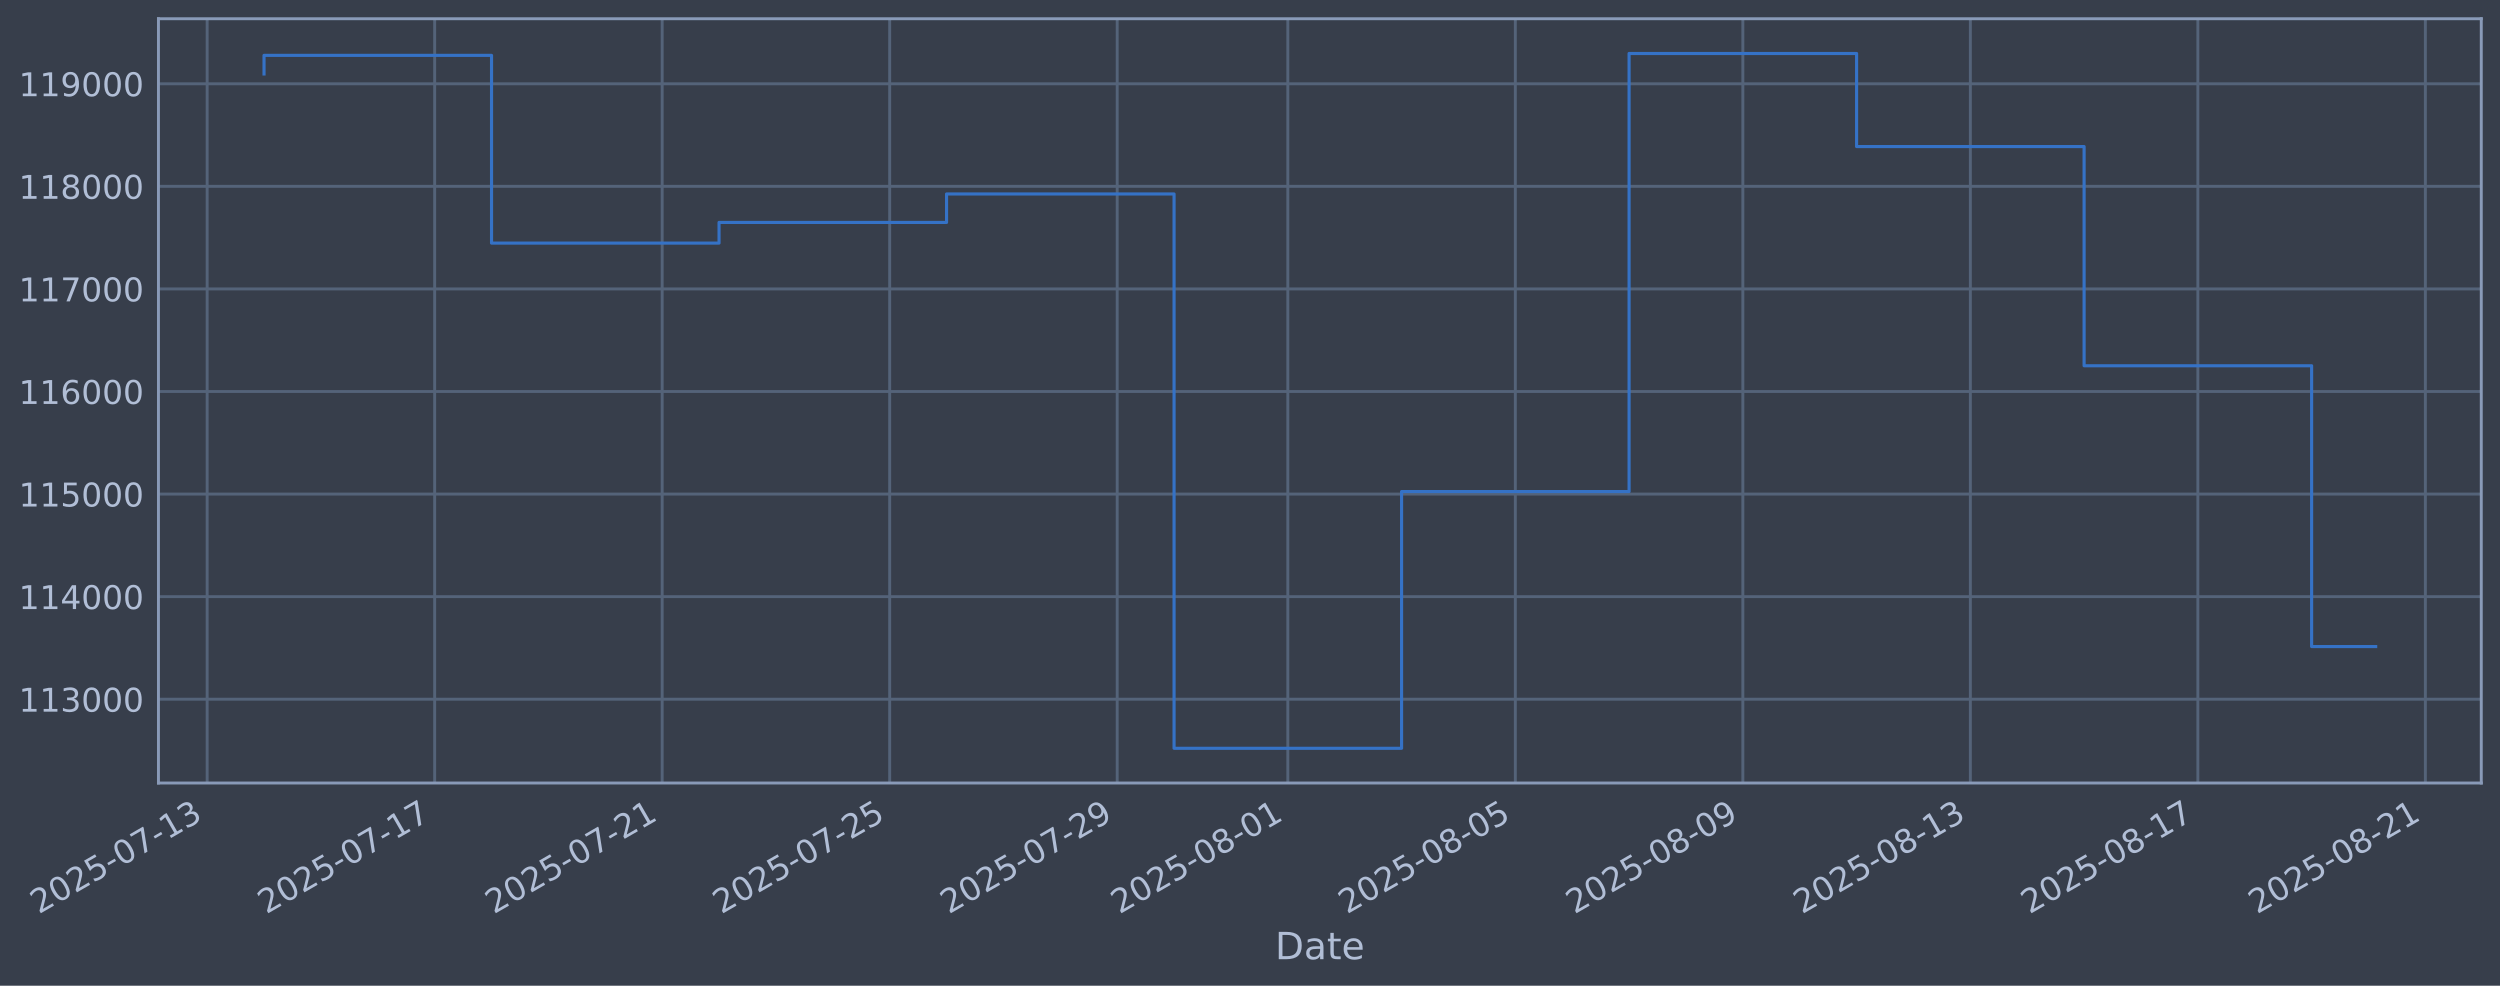
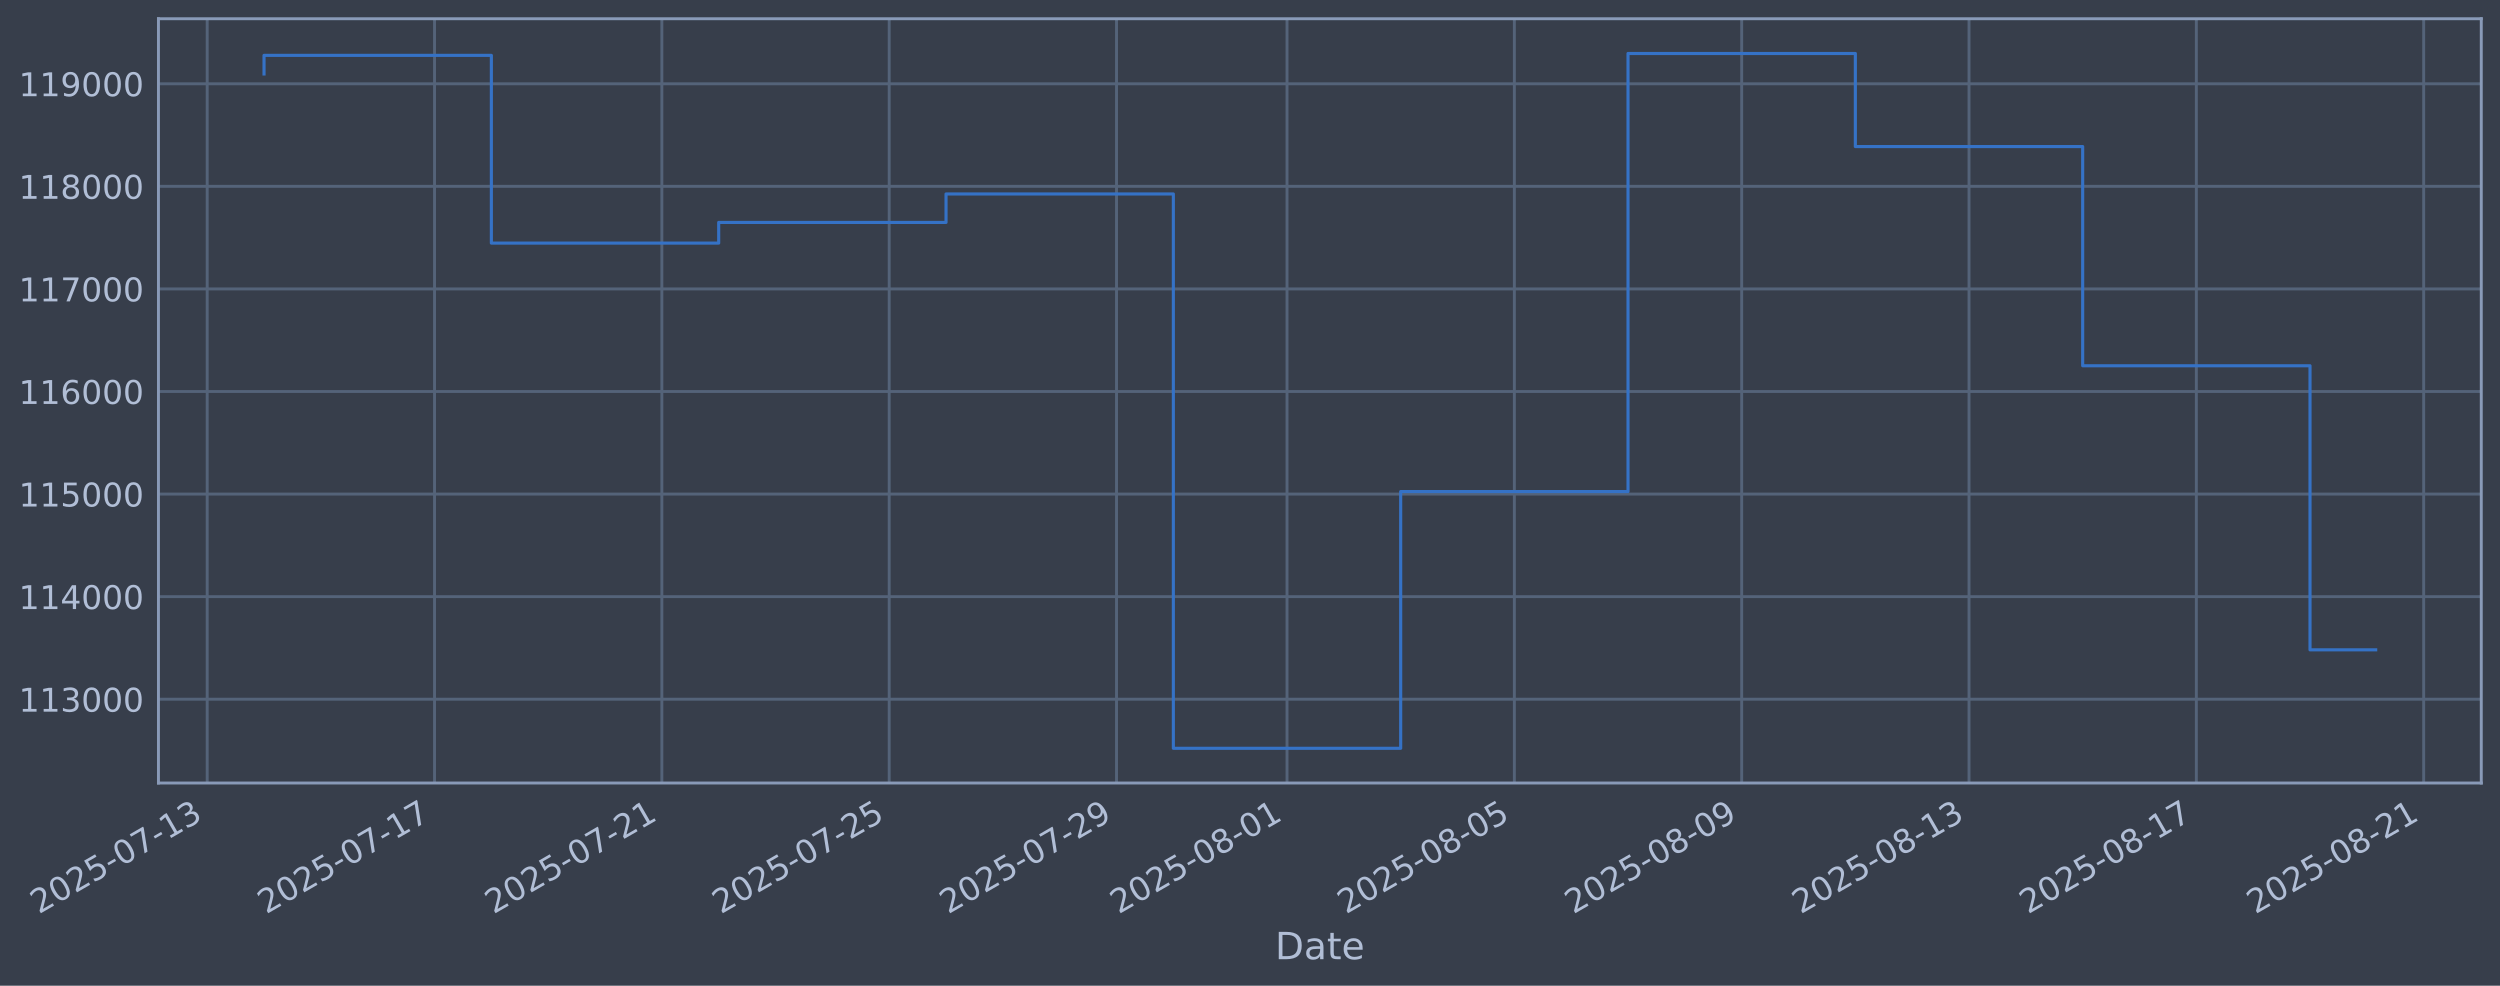
<svg xmlns="http://www.w3.org/2000/svg" xmlns:xlink="http://www.w3.org/1999/xlink" width="960.9pt" height="378.87pt" viewBox="0 0 960.9 378.87" version="1.1">
  <defs>
    <style type="text/css">*{stroke-linejoin: round; stroke-linecap: butt}</style>
  </defs>
  <g id="figure_1">
    <g id="patch_1">
      <path d="M 0 378.87  L 960.9 378.87  L 960.9 0  L 0 0  z " style="fill: #373e4b" />
    </g>
    <g id="axes_1">
      <g id="patch_2">
        <path d="M 60.901 300.96  L 953.701 300.96  L 953.701 7.2  L 60.901 7.2  z " style="fill: #373e4b" />
      </g>
      <g id="matplotlib.axis_1">
        <g id="xtick_1">
          <g id="line2d_1">
-             <path d="M 79.621 300.96  L 79.621 7.2  " clip-path="url(#p16b812fa1c)" style="fill: none; stroke: #546379; stroke-width: 1.12; stroke-linecap: square" />
+             <path d="M 79.638 300.96  L 79.638 7.2  " clip-path="url(#pdc2061377b)" style="fill: none; stroke: #546379; stroke-width: 1.12; stroke-linecap: square" />
          </g>
          <g id="line2d_2" />
          <g id="text_1">
-             <g style="fill: #b1bed6" transform="translate(14.89543 351.4642) rotate(-30) scale(0.126 -0.126)">
+             <g style="fill: #b1bed6" transform="translate(14.91256 351.4642) rotate(-30) scale(0.126 -0.126)">
              <defs>
                <path id="DejaVuSans-32" d="M 1228 531  L 3431 531  L 3431 0  L 469 0  L 469 531  Q 828 903 1448 1529  Q 2069 2156 2228 2338  Q 2531 2678 2651 2914  Q 2772 3150 2772 3378  Q 2772 3750 2511 3984  Q 2250 4219 1831 4219  Q 1534 4219 1204 4116  Q 875 4013 500 3803  L 500 4441  Q 881 4594 1212 4672  Q 1544 4750 1819 4750  Q 2544 4750 2975 4387  Q 3406 4025 3406 3419  Q 3406 3131 3298 2873  Q 3191 2616 2906 2266  Q 2828 2175 2409 1742  Q 1991 1309 1228 531  z " transform="scale(0.015625)" />
                <path id="DejaVuSans-30" d="M 2034 4250  Q 1547 4250 1301 3770  Q 1056 3291 1056 2328  Q 1056 1369 1301 889  Q 1547 409 2034 409  Q 2525 409 2770 889  Q 3016 1369 3016 2328  Q 3016 3291 2770 3770  Q 2525 4250 2034 4250  z M 2034 4750  Q 2819 4750 3233 4129  Q 3647 3509 3647 2328  Q 3647 1150 3233 529  Q 2819 -91 2034 -91  Q 1250 -91 836 529  Q 422 1150 422 2328  Q 422 3509 836 4129  Q 1250 4750 2034 4750  z " transform="scale(0.015625)" />
                <path id="DejaVuSans-35" d="M 691 4666  L 3169 4666  L 3169 4134  L 1269 4134  L 1269 2991  Q 1406 3038 1543 3061  Q 1681 3084 1819 3084  Q 2600 3084 3056 2656  Q 3513 2228 3513 1497  Q 3513 744 3044 326  Q 2575 -91 1722 -91  Q 1428 -91 1123 -41  Q 819 9 494 109  L 494 744  Q 775 591 1075 516  Q 1375 441 1709 441  Q 2250 441 2565 725  Q 2881 1009 2881 1497  Q 2881 1984 2565 2268  Q 2250 2553 1709 2553  Q 1456 2553 1204 2497  Q 953 2441 691 2322  L 691 4666  z " transform="scale(0.015625)" />
                <path id="DejaVuSans-2d" d="M 313 2009  L 1997 2009  L 1997 1497  L 313 1497  L 313 2009  z " transform="scale(0.015625)" />
                <path id="DejaVuSans-37" d="M 525 4666  L 3525 4666  L 3525 4397  L 1831 0  L 1172 0  L 2766 4134  L 525 4134  L 525 4666  z " transform="scale(0.015625)" />
                <path id="DejaVuSans-31" d="M 794 531  L 1825 531  L 1825 4091  L 703 3866  L 703 4441  L 1819 4666  L 2450 4666  L 2450 531  L 3481 531  L 3481 0  L 794 0  L 794 531  z " transform="scale(0.015625)" />
                <path id="DejaVuSans-33" d="M 2597 2516  Q 3050 2419 3304 2112  Q 3559 1806 3559 1356  Q 3559 666 3084 287  Q 2609 -91 1734 -91  Q 1441 -91 1130 -33  Q 819 25 488 141  L 488 750  Q 750 597 1062 519  Q 1375 441 1716 441  Q 2309 441 2620 675  Q 2931 909 2931 1356  Q 2931 1769 2642 2001  Q 2353 2234 1838 2234  L 1294 2234  L 1294 2753  L 1863 2753  Q 2328 2753 2575 2939  Q 2822 3125 2822 3475  Q 2822 3834 2567 4026  Q 2313 4219 1838 4219  Q 1578 4219 1281 4162  Q 984 4106 628 3988  L 628 4550  Q 988 4650 1302 4700  Q 1616 4750 1894 4750  Q 2613 4750 3031 4423  Q 3450 4097 3450 3541  Q 3450 3153 3228 2886  Q 3006 2619 2597 2516  z " transform="scale(0.015625)" />
              </defs>
              <use xlink:href="#DejaVuSans-32" />
              <use xlink:href="#DejaVuSans-30" transform="translate(63.62305 0)" />
              <use xlink:href="#DejaVuSans-32" transform="translate(127.2461 0)" />
              <use xlink:href="#DejaVuSans-35" transform="translate(190.8691 0)" />
              <use xlink:href="#DejaVuSans-2d" transform="translate(254.4922 0)" />
              <use xlink:href="#DejaVuSans-30" transform="translate(290.5762 0)" />
              <use xlink:href="#DejaVuSans-37" transform="translate(354.1992 0)" />
              <use xlink:href="#DejaVuSans-2d" transform="translate(417.8223 0)" />
              <use xlink:href="#DejaVuSans-31" transform="translate(453.9062 0)" />
              <use xlink:href="#DejaVuSans-33" transform="translate(517.5293 0)" />
            </g>
          </g>
        </g>
        <g id="xtick_2">
          <g id="line2d_3">
-             <path d="M 167.066 300.96  L 167.066 7.2  " clip-path="url(#p16b812fa1c)" style="fill: none; stroke: #546379; stroke-width: 1.12; stroke-linecap: square" />
+             <path d="M 167.015 300.96  L 167.015 7.2  " clip-path="url(#pdc2061377b)" style="fill: none; stroke: #546379; stroke-width: 1.12; stroke-linecap: square" />
          </g>
          <g id="line2d_4" />
          <g id="text_2">
-             <g style="fill: #b1bed6" transform="translate(102.3409 351.4642) rotate(-30) scale(0.126 -0.126)">
+             <g style="fill: #b1bed6" transform="translate(102.2896 351.4642) rotate(-30) scale(0.126 -0.126)">
              <use xlink:href="#DejaVuSans-32" />
              <use xlink:href="#DejaVuSans-30" transform="translate(63.62305 0)" />
              <use xlink:href="#DejaVuSans-32" transform="translate(127.2461 0)" />
              <use xlink:href="#DejaVuSans-35" transform="translate(190.8691 0)" />
              <use xlink:href="#DejaVuSans-2d" transform="translate(254.4922 0)" />
              <use xlink:href="#DejaVuSans-30" transform="translate(290.5762 0)" />
              <use xlink:href="#DejaVuSans-37" transform="translate(354.1992 0)" />
              <use xlink:href="#DejaVuSans-2d" transform="translate(417.8223 0)" />
              <use xlink:href="#DejaVuSans-31" transform="translate(453.9062 0)" />
              <use xlink:href="#DejaVuSans-37" transform="translate(517.5293 0)" />
            </g>
          </g>
        </g>
        <g id="xtick_3">
          <g id="line2d_5">
-             <path d="M 254.512 300.96  L 254.512 7.2  " clip-path="url(#p16b812fa1c)" style="fill: none; stroke: #546379; stroke-width: 1.12; stroke-linecap: square" />
+             <path d="M 254.392 300.96  L 254.392 7.2  " clip-path="url(#pdc2061377b)" style="fill: none; stroke: #546379; stroke-width: 1.12; stroke-linecap: square" />
          </g>
          <g id="line2d_6" />
          <g id="text_3">
-             <g style="fill: #b1bed6" transform="translate(189.7864 351.4642) rotate(-30) scale(0.126 -0.126)">
+             <g style="fill: #b1bed6" transform="translate(189.6666 351.4642) rotate(-30) scale(0.126 -0.126)">
              <use xlink:href="#DejaVuSans-32" />
              <use xlink:href="#DejaVuSans-30" transform="translate(63.62305 0)" />
              <use xlink:href="#DejaVuSans-32" transform="translate(127.2461 0)" />
              <use xlink:href="#DejaVuSans-35" transform="translate(190.8691 0)" />
              <use xlink:href="#DejaVuSans-2d" transform="translate(254.4922 0)" />
              <use xlink:href="#DejaVuSans-30" transform="translate(290.5762 0)" />
              <use xlink:href="#DejaVuSans-37" transform="translate(354.1992 0)" />
              <use xlink:href="#DejaVuSans-2d" transform="translate(417.8223 0)" />
              <use xlink:href="#DejaVuSans-32" transform="translate(453.9062 0)" />
              <use xlink:href="#DejaVuSans-31" transform="translate(517.5293 0)" />
            </g>
          </g>
        </g>
        <g id="xtick_4">
          <g id="line2d_7">
-             <path d="M 341.957 300.96  L 341.957 7.2  " clip-path="url(#p16b812fa1c)" style="fill: none; stroke: #546379; stroke-width: 1.12; stroke-linecap: square" />
+             <path d="M 341.769 300.96  L 341.769 7.2  " clip-path="url(#pdc2061377b)" style="fill: none; stroke: #546379; stroke-width: 1.12; stroke-linecap: square" />
          </g>
          <g id="line2d_8" />
          <g id="text_4">
-             <g style="fill: #b1bed6" transform="translate(277.2319 351.4642) rotate(-30) scale(0.126 -0.126)">
+             <g style="fill: #b1bed6" transform="translate(277.0436 351.4642) rotate(-30) scale(0.126 -0.126)">
              <use xlink:href="#DejaVuSans-32" />
              <use xlink:href="#DejaVuSans-30" transform="translate(63.62305 0)" />
              <use xlink:href="#DejaVuSans-32" transform="translate(127.2461 0)" />
              <use xlink:href="#DejaVuSans-35" transform="translate(190.8691 0)" />
              <use xlink:href="#DejaVuSans-2d" transform="translate(254.4922 0)" />
              <use xlink:href="#DejaVuSans-30" transform="translate(290.5762 0)" />
              <use xlink:href="#DejaVuSans-37" transform="translate(354.1992 0)" />
              <use xlink:href="#DejaVuSans-2d" transform="translate(417.8223 0)" />
              <use xlink:href="#DejaVuSans-32" transform="translate(453.9062 0)" />
              <use xlink:href="#DejaVuSans-35" transform="translate(517.5293 0)" />
            </g>
          </g>
        </g>
        <g id="xtick_5">
          <g id="line2d_9">
-             <path d="M 429.403 300.96  L 429.403 7.2  " clip-path="url(#p16b812fa1c)" style="fill: none; stroke: #546379; stroke-width: 1.12; stroke-linecap: square" />
+             <path d="M 429.146 300.96  L 429.146 7.2  " clip-path="url(#pdc2061377b)" style="fill: none; stroke: #546379; stroke-width: 1.12; stroke-linecap: square" />
          </g>
          <g id="line2d_10" />
          <g id="text_5">
-             <g style="fill: #b1bed6" transform="translate(364.6774 351.4642) rotate(-30) scale(0.126 -0.126)">
+             <g style="fill: #b1bed6" transform="translate(364.4206 351.4642) rotate(-30) scale(0.126 -0.126)">
              <defs>
                <path id="DejaVuSans-39" d="M 703 97  L 703 672  Q 941 559 1184 500  Q 1428 441 1663 441  Q 2288 441 2617 861  Q 2947 1281 2994 2138  Q 2813 1869 2534 1725  Q 2256 1581 1919 1581  Q 1219 1581 811 2004  Q 403 2428 403 3163  Q 403 3881 828 4315  Q 1253 4750 1959 4750  Q 2769 4750 3195 4129  Q 3622 3509 3622 2328  Q 3622 1225 3098 567  Q 2575 -91 1691 -91  Q 1453 -91 1209 -44  Q 966 3 703 97  z M 1959 2075  Q 2384 2075 2632 2365  Q 2881 2656 2881 3163  Q 2881 3666 2632 3958  Q 2384 4250 1959 4250  Q 1534 4250 1286 3958  Q 1038 3666 1038 3163  Q 1038 2656 1286 2365  Q 1534 2075 1959 2075  z " transform="scale(0.015625)" />
              </defs>
              <use xlink:href="#DejaVuSans-32" />
              <use xlink:href="#DejaVuSans-30" transform="translate(63.62305 0)" />
              <use xlink:href="#DejaVuSans-32" transform="translate(127.2461 0)" />
              <use xlink:href="#DejaVuSans-35" transform="translate(190.8691 0)" />
              <use xlink:href="#DejaVuSans-2d" transform="translate(254.4922 0)" />
              <use xlink:href="#DejaVuSans-30" transform="translate(290.5762 0)" />
              <use xlink:href="#DejaVuSans-37" transform="translate(354.1992 0)" />
              <use xlink:href="#DejaVuSans-2d" transform="translate(417.8223 0)" />
              <use xlink:href="#DejaVuSans-32" transform="translate(453.9062 0)" />
              <use xlink:href="#DejaVuSans-39" transform="translate(517.5293 0)" />
            </g>
          </g>
        </g>
        <g id="xtick_6">
          <g id="line2d_11">
-             <path d="M 494.987 300.96  L 494.987 7.2  " clip-path="url(#p16b812fa1c)" style="fill: none; stroke: #546379; stroke-width: 1.12; stroke-linecap: square" />
+             <path d="M 494.679 300.96  L 494.679 7.2  " clip-path="url(#pdc2061377b)" style="fill: none; stroke: #546379; stroke-width: 1.12; stroke-linecap: square" />
          </g>
          <g id="line2d_12" />
          <g id="text_6">
-             <g style="fill: #b1bed6" transform="translate(430.2616 351.4642) rotate(-30) scale(0.126 -0.126)">
+             <g style="fill: #b1bed6" transform="translate(429.9533 351.4642) rotate(-30) scale(0.126 -0.126)">
              <defs>
                <path id="DejaVuSans-38" d="M 2034 2216  Q 1584 2216 1326 1975  Q 1069 1734 1069 1313  Q 1069 891 1326 650  Q 1584 409 2034 409  Q 2484 409 2743 651  Q 3003 894 3003 1313  Q 3003 1734 2745 1975  Q 2488 2216 2034 2216  z M 1403 2484  Q 997 2584 770 2862  Q 544 3141 544 3541  Q 544 4100 942 4425  Q 1341 4750 2034 4750  Q 2731 4750 3128 4425  Q 3525 4100 3525 3541  Q 3525 3141 3298 2862  Q 3072 2584 2669 2484  Q 3125 2378 3379 2068  Q 3634 1759 3634 1313  Q 3634 634 3220 271  Q 2806 -91 2034 -91  Q 1263 -91 848 271  Q 434 634 434 1313  Q 434 1759 690 2068  Q 947 2378 1403 2484  z M 1172 3481  Q 1172 3119 1398 2916  Q 1625 2713 2034 2713  Q 2441 2713 2670 2916  Q 2900 3119 2900 3481  Q 2900 3844 2670 4047  Q 2441 4250 2034 4250  Q 1625 4250 1398 4047  Q 1172 3844 1172 3481  z " transform="scale(0.015625)" />
              </defs>
              <use xlink:href="#DejaVuSans-32" />
              <use xlink:href="#DejaVuSans-30" transform="translate(63.62305 0)" />
              <use xlink:href="#DejaVuSans-32" transform="translate(127.2461 0)" />
              <use xlink:href="#DejaVuSans-35" transform="translate(190.8691 0)" />
              <use xlink:href="#DejaVuSans-2d" transform="translate(254.4922 0)" />
              <use xlink:href="#DejaVuSans-30" transform="translate(290.5762 0)" />
              <use xlink:href="#DejaVuSans-38" transform="translate(354.1992 0)" />
              <use xlink:href="#DejaVuSans-2d" transform="translate(417.8223 0)" />
              <use xlink:href="#DejaVuSans-30" transform="translate(453.9062 0)" />
              <use xlink:href="#DejaVuSans-31" transform="translate(517.5293 0)" />
            </g>
          </g>
        </g>
        <g id="xtick_7">
          <g id="line2d_13">
-             <path d="M 582.433 300.96  L 582.433 7.2  " clip-path="url(#p16b812fa1c)" style="fill: none; stroke: #546379; stroke-width: 1.12; stroke-linecap: square" />
+             <path d="M 582.056 300.96  L 582.056 7.2  " clip-path="url(#pdc2061377b)" style="fill: none; stroke: #546379; stroke-width: 1.12; stroke-linecap: square" />
          </g>
          <g id="line2d_14" />
          <g id="text_7">
-             <g style="fill: #b1bed6" transform="translate(517.7071 351.4642) rotate(-30) scale(0.126 -0.126)">
+             <g style="fill: #b1bed6" transform="translate(517.3304 351.4642) rotate(-30) scale(0.126 -0.126)">
              <use xlink:href="#DejaVuSans-32" />
              <use xlink:href="#DejaVuSans-30" transform="translate(63.62305 0)" />
              <use xlink:href="#DejaVuSans-32" transform="translate(127.2461 0)" />
              <use xlink:href="#DejaVuSans-35" transform="translate(190.8691 0)" />
              <use xlink:href="#DejaVuSans-2d" transform="translate(254.4922 0)" />
              <use xlink:href="#DejaVuSans-30" transform="translate(290.5762 0)" />
              <use xlink:href="#DejaVuSans-38" transform="translate(354.1992 0)" />
              <use xlink:href="#DejaVuSans-2d" transform="translate(417.8223 0)" />
              <use xlink:href="#DejaVuSans-30" transform="translate(453.9062 0)" />
              <use xlink:href="#DejaVuSans-35" transform="translate(517.5293 0)" />
            </g>
          </g>
        </g>
        <g id="xtick_8">
          <g id="line2d_15">
-             <path d="M 669.878 300.96  L 669.878 7.2  " clip-path="url(#p16b812fa1c)" style="fill: none; stroke: #546379; stroke-width: 1.12; stroke-linecap: square" />
+             <path d="M 669.433 300.96  L 669.433 7.2  " clip-path="url(#pdc2061377b)" style="fill: none; stroke: #546379; stroke-width: 1.12; stroke-linecap: square" />
          </g>
          <g id="line2d_16" />
          <g id="text_8">
-             <g style="fill: #b1bed6" transform="translate(605.1526 351.4642) rotate(-30) scale(0.126 -0.126)">
+             <g style="fill: #b1bed6" transform="translate(604.7074 351.4642) rotate(-30) scale(0.126 -0.126)">
              <use xlink:href="#DejaVuSans-32" />
              <use xlink:href="#DejaVuSans-30" transform="translate(63.62305 0)" />
              <use xlink:href="#DejaVuSans-32" transform="translate(127.2461 0)" />
              <use xlink:href="#DejaVuSans-35" transform="translate(190.8691 0)" />
              <use xlink:href="#DejaVuSans-2d" transform="translate(254.4922 0)" />
              <use xlink:href="#DejaVuSans-30" transform="translate(290.5762 0)" />
              <use xlink:href="#DejaVuSans-38" transform="translate(354.1992 0)" />
              <use xlink:href="#DejaVuSans-2d" transform="translate(417.8223 0)" />
              <use xlink:href="#DejaVuSans-30" transform="translate(453.9062 0)" />
              <use xlink:href="#DejaVuSans-39" transform="translate(517.5293 0)" />
            </g>
          </g>
        </g>
        <g id="xtick_9">
          <g id="line2d_17">
-             <path d="M 757.324 300.96  L 757.324 7.2  " clip-path="url(#p16b812fa1c)" style="fill: none; stroke: #546379; stroke-width: 1.12; stroke-linecap: square" />
+             <path d="M 756.81 300.96  L 756.81 7.2  " clip-path="url(#pdc2061377b)" style="fill: none; stroke: #546379; stroke-width: 1.12; stroke-linecap: square" />
          </g>
          <g id="line2d_18" />
          <g id="text_9">
-             <g style="fill: #b1bed6" transform="translate(692.5981 351.4642) rotate(-30) scale(0.126 -0.126)">
+             <g style="fill: #b1bed6" transform="translate(692.0844 351.4642) rotate(-30) scale(0.126 -0.126)">
              <use xlink:href="#DejaVuSans-32" />
              <use xlink:href="#DejaVuSans-30" transform="translate(63.62305 0)" />
              <use xlink:href="#DejaVuSans-32" transform="translate(127.2461 0)" />
              <use xlink:href="#DejaVuSans-35" transform="translate(190.8691 0)" />
              <use xlink:href="#DejaVuSans-2d" transform="translate(254.4922 0)" />
              <use xlink:href="#DejaVuSans-30" transform="translate(290.5762 0)" />
              <use xlink:href="#DejaVuSans-38" transform="translate(354.1992 0)" />
              <use xlink:href="#DejaVuSans-2d" transform="translate(417.8223 0)" />
              <use xlink:href="#DejaVuSans-31" transform="translate(453.9062 0)" />
              <use xlink:href="#DejaVuSans-33" transform="translate(517.5293 0)" />
            </g>
          </g>
        </g>
        <g id="xtick_10">
          <g id="line2d_19">
-             <path d="M 844.769 300.96  L 844.769 7.2  " clip-path="url(#p16b812fa1c)" style="fill: none; stroke: #546379; stroke-width: 1.12; stroke-linecap: square" />
+             <path d="M 844.187 300.96  L 844.187 7.2  " clip-path="url(#pdc2061377b)" style="fill: none; stroke: #546379; stroke-width: 1.12; stroke-linecap: square" />
          </g>
          <g id="line2d_20" />
          <g id="text_10">
-             <g style="fill: #b1bed6" transform="translate(780.0436 351.4642) rotate(-30) scale(0.126 -0.126)">
+             <g style="fill: #b1bed6" transform="translate(779.4614 351.4642) rotate(-30) scale(0.126 -0.126)">
              <use xlink:href="#DejaVuSans-32" />
              <use xlink:href="#DejaVuSans-30" transform="translate(63.62305 0)" />
              <use xlink:href="#DejaVuSans-32" transform="translate(127.2461 0)" />
              <use xlink:href="#DejaVuSans-35" transform="translate(190.8691 0)" />
              <use xlink:href="#DejaVuSans-2d" transform="translate(254.4922 0)" />
              <use xlink:href="#DejaVuSans-30" transform="translate(290.5762 0)" />
              <use xlink:href="#DejaVuSans-38" transform="translate(354.1992 0)" />
              <use xlink:href="#DejaVuSans-2d" transform="translate(417.8223 0)" />
              <use xlink:href="#DejaVuSans-31" transform="translate(453.9062 0)" />
              <use xlink:href="#DejaVuSans-37" transform="translate(517.5293 0)" />
            </g>
          </g>
        </g>
        <g id="xtick_11">
          <g id="line2d_21">
-             <path d="M 932.215 300.96  L 932.215 7.2  " clip-path="url(#p16b812fa1c)" style="fill: none; stroke: #546379; stroke-width: 1.12; stroke-linecap: square" />
+             <path d="M 931.564 300.96  L 931.564 7.2  " clip-path="url(#pdc2061377b)" style="fill: none; stroke: #546379; stroke-width: 1.12; stroke-linecap: square" />
          </g>
          <g id="line2d_22" />
          <g id="text_11">
-             <g style="fill: #b1bed6" transform="translate(867.4891 351.4642) rotate(-30) scale(0.126 -0.126)">
+             <g style="fill: #b1bed6" transform="translate(866.8384 351.4642) rotate(-30) scale(0.126 -0.126)">
              <use xlink:href="#DejaVuSans-32" />
              <use xlink:href="#DejaVuSans-30" transform="translate(63.62305 0)" />
              <use xlink:href="#DejaVuSans-32" transform="translate(127.2461 0)" />
              <use xlink:href="#DejaVuSans-35" transform="translate(190.8691 0)" />
              <use xlink:href="#DejaVuSans-2d" transform="translate(254.4922 0)" />
              <use xlink:href="#DejaVuSans-30" transform="translate(290.5762 0)" />
              <use xlink:href="#DejaVuSans-38" transform="translate(354.1992 0)" />
              <use xlink:href="#DejaVuSans-2d" transform="translate(417.8223 0)" />
              <use xlink:href="#DejaVuSans-32" transform="translate(453.9062 0)" />
              <use xlink:href="#DejaVuSans-31" transform="translate(517.5293 0)" />
            </g>
          </g>
        </g>
        <g id="text_12">
          <g style="fill: #b1bed6" transform="translate(490.0914 368.6753) scale(0.144 -0.144)">
            <defs>
              <path id="DejaVuSans-44" d="M 1259 4147  L 1259 519  L 2022 519  Q 2988 519 3436 956  Q 3884 1394 3884 2338  Q 3884 3275 3436 3711  Q 2988 4147 2022 4147  L 1259 4147  z M 628 4666  L 1925 4666  Q 3281 4666 3915 4102  Q 4550 3538 4550 2338  Q 4550 1131 3912 565  Q 3275 0 1925 0  L 628 0  L 628 4666  z " transform="scale(0.015625)" />
              <path id="DejaVuSans-61" d="M 2194 1759  Q 1497 1759 1228 1600  Q 959 1441 959 1056  Q 959 750 1161 570  Q 1363 391 1709 391  Q 2188 391 2477 730  Q 2766 1069 2766 1631  L 2766 1759  L 2194 1759  z M 3341 1997  L 3341 0  L 2766 0  L 2766 531  Q 2569 213 2275 61  Q 1981 -91 1556 -91  Q 1019 -91 701 211  Q 384 513 384 1019  Q 384 1609 779 1909  Q 1175 2209 1959 2209  L 2766 2209  L 2766 2266  Q 2766 2663 2505 2880  Q 2244 3097 1772 3097  Q 1472 3097 1187 3025  Q 903 2953 641 2809  L 641 3341  Q 956 3463 1253 3523  Q 1550 3584 1831 3584  Q 2591 3584 2966 3190  Q 3341 2797 3341 1997  z " transform="scale(0.015625)" />
              <path id="DejaVuSans-74" d="M 1172 4494  L 1172 3500  L 2356 3500  L 2356 3053  L 1172 3053  L 1172 1153  Q 1172 725 1289 603  Q 1406 481 1766 481  L 2356 481  L 2356 0  L 1766 0  Q 1100 0 847 248  Q 594 497 594 1153  L 594 3053  L 172 3053  L 172 3500  L 594 3500  L 594 4494  L 1172 4494  z " transform="scale(0.015625)" />
              <path id="DejaVuSans-65" d="M 3597 1894  L 3597 1613  L 953 1613  Q 991 1019 1311 708  Q 1631 397 2203 397  Q 2534 397 2845 478  Q 3156 559 3463 722  L 3463 178  Q 3153 47 2828 -22  Q 2503 -91 2169 -91  Q 1331 -91 842 396  Q 353 884 353 1716  Q 353 2575 817 3079  Q 1281 3584 2069 3584  Q 2775 3584 3186 3129  Q 3597 2675 3597 1894  z M 3022 2063  Q 3016 2534 2758 2815  Q 2500 3097 2075 3097  Q 1594 3097 1305 2825  Q 1016 2553 972 2059  L 3022 2063  z " transform="scale(0.015625)" />
            </defs>
            <use xlink:href="#DejaVuSans-44" />
            <use xlink:href="#DejaVuSans-61" transform="translate(77.00195 0)" />
            <use xlink:href="#DejaVuSans-74" transform="translate(138.2812 0)" />
            <use xlink:href="#DejaVuSans-65" transform="translate(177.4902 0)" />
          </g>
        </g>
      </g>
      <g id="matplotlib.axis_2">
        <g id="ytick_1">
          <g id="line2d_23">
-             <path d="M 60.901 268.75  L 953.701 268.75  " clip-path="url(#p16b812fa1c)" style="fill: none; stroke: #546379; stroke-width: 1.12; stroke-linecap: square" />
+             <path d="M 60.901 268.75  L 953.701 268.75  " clip-path="url(#pdc2061377b)" style="fill: none; stroke: #546379; stroke-width: 1.12; stroke-linecap: square" />
          </g>
          <g id="line2d_24" />
          <g id="text_13">
            <g style="fill: #b1bed6" transform="translate(7.2 273.5373) scale(0.126 -0.126)">
              <use xlink:href="#DejaVuSans-31" />
              <use xlink:href="#DejaVuSans-31" transform="translate(63.62305 0)" />
              <use xlink:href="#DejaVuSans-33" transform="translate(127.2461 0)" />
              <use xlink:href="#DejaVuSans-30" transform="translate(190.8691 0)" />
              <use xlink:href="#DejaVuSans-30" transform="translate(254.4922 0)" />
              <use xlink:href="#DejaVuSans-30" transform="translate(318.1152 0)" />
            </g>
          </g>
        </g>
        <g id="ytick_2">
          <g id="line2d_25">
-             <path d="M 60.901 229.325  L 953.701 229.325  " clip-path="url(#p16b812fa1c)" style="fill: none; stroke: #546379; stroke-width: 1.12; stroke-linecap: square" />
+             <path d="M 60.901 229.325  L 953.701 229.325  " clip-path="url(#pdc2061377b)" style="fill: none; stroke: #546379; stroke-width: 1.12; stroke-linecap: square" />
          </g>
          <g id="line2d_26" />
          <g id="text_14">
            <g style="fill: #b1bed6" transform="translate(7.2 234.1122) scale(0.126 -0.126)">
              <defs>
                <path id="DejaVuSans-34" d="M 2419 4116  L 825 1625  L 2419 1625  L 2419 4116  z M 2253 4666  L 3047 4666  L 3047 1625  L 3713 1625  L 3713 1100  L 3047 1100  L 3047 0  L 2419 0  L 2419 1100  L 313 1100  L 313 1709  L 2253 4666  z " transform="scale(0.015625)" />
              </defs>
              <use xlink:href="#DejaVuSans-31" />
              <use xlink:href="#DejaVuSans-31" transform="translate(63.62305 0)" />
              <use xlink:href="#DejaVuSans-34" transform="translate(127.2461 0)" />
              <use xlink:href="#DejaVuSans-30" transform="translate(190.8691 0)" />
              <use xlink:href="#DejaVuSans-30" transform="translate(254.4922 0)" />
              <use xlink:href="#DejaVuSans-30" transform="translate(318.1152 0)" />
            </g>
          </g>
        </g>
        <g id="ytick_3">
          <g id="line2d_27">
-             <path d="M 60.901 189.9  L 953.701 189.9  " clip-path="url(#p16b812fa1c)" style="fill: none; stroke: #546379; stroke-width: 1.12; stroke-linecap: square" />
+             <path d="M 60.901 189.9  L 953.701 189.9  " clip-path="url(#pdc2061377b)" style="fill: none; stroke: #546379; stroke-width: 1.12; stroke-linecap: square" />
          </g>
          <g id="line2d_28" />
          <g id="text_15">
            <g style="fill: #b1bed6" transform="translate(7.2 194.6871) scale(0.126 -0.126)">
              <use xlink:href="#DejaVuSans-31" />
              <use xlink:href="#DejaVuSans-31" transform="translate(63.62305 0)" />
              <use xlink:href="#DejaVuSans-35" transform="translate(127.2461 0)" />
              <use xlink:href="#DejaVuSans-30" transform="translate(190.8691 0)" />
              <use xlink:href="#DejaVuSans-30" transform="translate(254.4922 0)" />
              <use xlink:href="#DejaVuSans-30" transform="translate(318.1152 0)" />
            </g>
          </g>
        </g>
        <g id="ytick_4">
          <g id="line2d_29">
-             <path d="M 60.901 150.475  L 953.701 150.475  " clip-path="url(#p16b812fa1c)" style="fill: none; stroke: #546379; stroke-width: 1.12; stroke-linecap: square" />
+             <path d="M 60.901 150.475  L 953.701 150.475  " clip-path="url(#pdc2061377b)" style="fill: none; stroke: #546379; stroke-width: 1.12; stroke-linecap: square" />
          </g>
          <g id="line2d_30" />
          <g id="text_16">
            <g style="fill: #b1bed6" transform="translate(7.2 155.262) scale(0.126 -0.126)">
              <defs>
                <path id="DejaVuSans-36" d="M 2113 2584  Q 1688 2584 1439 2293  Q 1191 2003 1191 1497  Q 1191 994 1439 701  Q 1688 409 2113 409  Q 2538 409 2786 701  Q 3034 994 3034 1497  Q 3034 2003 2786 2293  Q 2538 2584 2113 2584  z M 3366 4563  L 3366 3988  Q 3128 4100 2886 4159  Q 2644 4219 2406 4219  Q 1781 4219 1451 3797  Q 1122 3375 1075 2522  Q 1259 2794 1537 2939  Q 1816 3084 2150 3084  Q 2853 3084 3261 2657  Q 3669 2231 3669 1497  Q 3669 778 3244 343  Q 2819 -91 2113 -91  Q 1303 -91 875 529  Q 447 1150 447 2328  Q 447 3434 972 4092  Q 1497 4750 2381 4750  Q 2619 4750 2861 4703  Q 3103 4656 3366 4563  z " transform="scale(0.015625)" />
              </defs>
              <use xlink:href="#DejaVuSans-31" />
              <use xlink:href="#DejaVuSans-31" transform="translate(63.62305 0)" />
              <use xlink:href="#DejaVuSans-36" transform="translate(127.2461 0)" />
              <use xlink:href="#DejaVuSans-30" transform="translate(190.8691 0)" />
              <use xlink:href="#DejaVuSans-30" transform="translate(254.4922 0)" />
              <use xlink:href="#DejaVuSans-30" transform="translate(318.1152 0)" />
            </g>
          </g>
        </g>
        <g id="ytick_5">
          <g id="line2d_31">
-             <path d="M 60.901 111.05  L 953.701 111.05  " clip-path="url(#p16b812fa1c)" style="fill: none; stroke: #546379; stroke-width: 1.12; stroke-linecap: square" />
+             <path d="M 60.901 111.05  L 953.701 111.05  " clip-path="url(#pdc2061377b)" style="fill: none; stroke: #546379; stroke-width: 1.12; stroke-linecap: square" />
          </g>
          <g id="line2d_32" />
          <g id="text_17">
            <g style="fill: #b1bed6" transform="translate(7.2 115.8369) scale(0.126 -0.126)">
              <use xlink:href="#DejaVuSans-31" />
              <use xlink:href="#DejaVuSans-31" transform="translate(63.62305 0)" />
              <use xlink:href="#DejaVuSans-37" transform="translate(127.2461 0)" />
              <use xlink:href="#DejaVuSans-30" transform="translate(190.8691 0)" />
              <use xlink:href="#DejaVuSans-30" transform="translate(254.4922 0)" />
              <use xlink:href="#DejaVuSans-30" transform="translate(318.1152 0)" />
            </g>
          </g>
        </g>
        <g id="ytick_6">
          <g id="line2d_33">
-             <path d="M 60.901 71.625  L 953.701 71.625  " clip-path="url(#p16b812fa1c)" style="fill: none; stroke: #546379; stroke-width: 1.12; stroke-linecap: square" />
+             <path d="M 60.901 71.625  L 953.701 71.625  " clip-path="url(#pdc2061377b)" style="fill: none; stroke: #546379; stroke-width: 1.12; stroke-linecap: square" />
          </g>
          <g id="line2d_34" />
          <g id="text_18">
            <g style="fill: #b1bed6" transform="translate(7.2 76.4118) scale(0.126 -0.126)">
              <use xlink:href="#DejaVuSans-31" />
              <use xlink:href="#DejaVuSans-31" transform="translate(63.62305 0)" />
              <use xlink:href="#DejaVuSans-38" transform="translate(127.2461 0)" />
              <use xlink:href="#DejaVuSans-30" transform="translate(190.8691 0)" />
              <use xlink:href="#DejaVuSans-30" transform="translate(254.4922 0)" />
              <use xlink:href="#DejaVuSans-30" transform="translate(318.1152 0)" />
            </g>
          </g>
        </g>
        <g id="ytick_7">
          <g id="line2d_35">
-             <path d="M 60.901 32.2  L 953.701 32.2  " clip-path="url(#p16b812fa1c)" style="fill: none; stroke: #546379; stroke-width: 1.12; stroke-linecap: square" />
+             <path d="M 60.901 32.2  L 953.701 32.2  " clip-path="url(#pdc2061377b)" style="fill: none; stroke: #546379; stroke-width: 1.12; stroke-linecap: square" />
          </g>
          <g id="line2d_36" />
          <g id="text_19">
            <g style="fill: #b1bed6" transform="translate(7.2 36.9867) scale(0.126 -0.126)">
              <use xlink:href="#DejaVuSans-31" />
              <use xlink:href="#DejaVuSans-31" transform="translate(63.62305 0)" />
              <use xlink:href="#DejaVuSans-39" transform="translate(127.2461 0)" />
              <use xlink:href="#DejaVuSans-30" transform="translate(190.8691 0)" />
              <use xlink:href="#DejaVuSans-30" transform="translate(254.4922 0)" />
              <use xlink:href="#DejaVuSans-30" transform="translate(318.1152 0)" />
            </g>
          </g>
        </g>
      </g>
      <g id="line2d_37">
-         <path d="M 101.482 28.439  L 101.482 21.285  L 188.928 21.285  L 188.928 93.435  L 276.373 93.435  L 276.373 85.489  L 363.819 85.489  L 363.819 74.56  L 451.264 74.56  L 451.264 287.607  L 538.71 287.607  L 538.71 188.936  L 626.155 188.936  L 626.155 20.553  L 713.601 20.553  L 713.601 56.332  L 801.046 56.332  L 801.046 140.575  L 888.492 140.575  L 888.492 248.507  L 913.119 248.507  " clip-path="url(#p16b812fa1c)" style="fill: none; stroke: #3572c6; stroke-width: 1.2; stroke-linecap: square" />
+         <path d="M 101.482 28.439  L 101.482 21.285  L 188.859 21.285  L 188.859 93.435  L 276.236 93.435  L 276.236 85.489  L 363.613 85.489  L 363.613 74.56  L 450.99 74.56  L 450.99 287.607  L 538.367 287.607  L 538.367 188.936  L 625.744 188.936  L 625.744 20.553  L 713.121 20.553  L 713.121 56.332  L 800.498 56.332  L 800.498 140.575  L 887.875 140.575  L 887.875 249.771  L 913.119 249.771  " clip-path="url(#pdc2061377b)" style="fill: none; stroke: #3572c6; stroke-width: 1.2; stroke-linecap: square" />
      </g>
      <g id="patch_3">
        <path d="M 60.901 300.96  L 60.901 7.2  " style="fill: none; stroke: #899ab8; stroke-width: 1.12; stroke-linejoin: miter; stroke-linecap: square" />
      </g>
      <g id="patch_4">
        <path d="M 953.701 300.96  L 953.701 7.2  " style="fill: none; stroke: #899ab8; stroke-width: 1.12; stroke-linejoin: miter; stroke-linecap: square" />
      </g>
      <g id="patch_5">
        <path d="M 60.901 300.96  L 953.701 300.96  " style="fill: none; stroke: #899ab8; stroke-width: 1.12; stroke-linejoin: miter; stroke-linecap: square" />
      </g>
      <g id="patch_6">
        <path d="M 60.901 7.2  L 953.701 7.2  " style="fill: none; stroke: #899ab8; stroke-width: 1.12; stroke-linejoin: miter; stroke-linecap: square" />
      </g>
    </g>
  </g>
  <defs>
-     <clipPath id="p16b812fa1c">
+     <clipPath id="pdc2061377b">
      <rect x="60.901" y="7.2" width="892.8" height="293.76" />
    </clipPath>
  </defs>
</svg>
